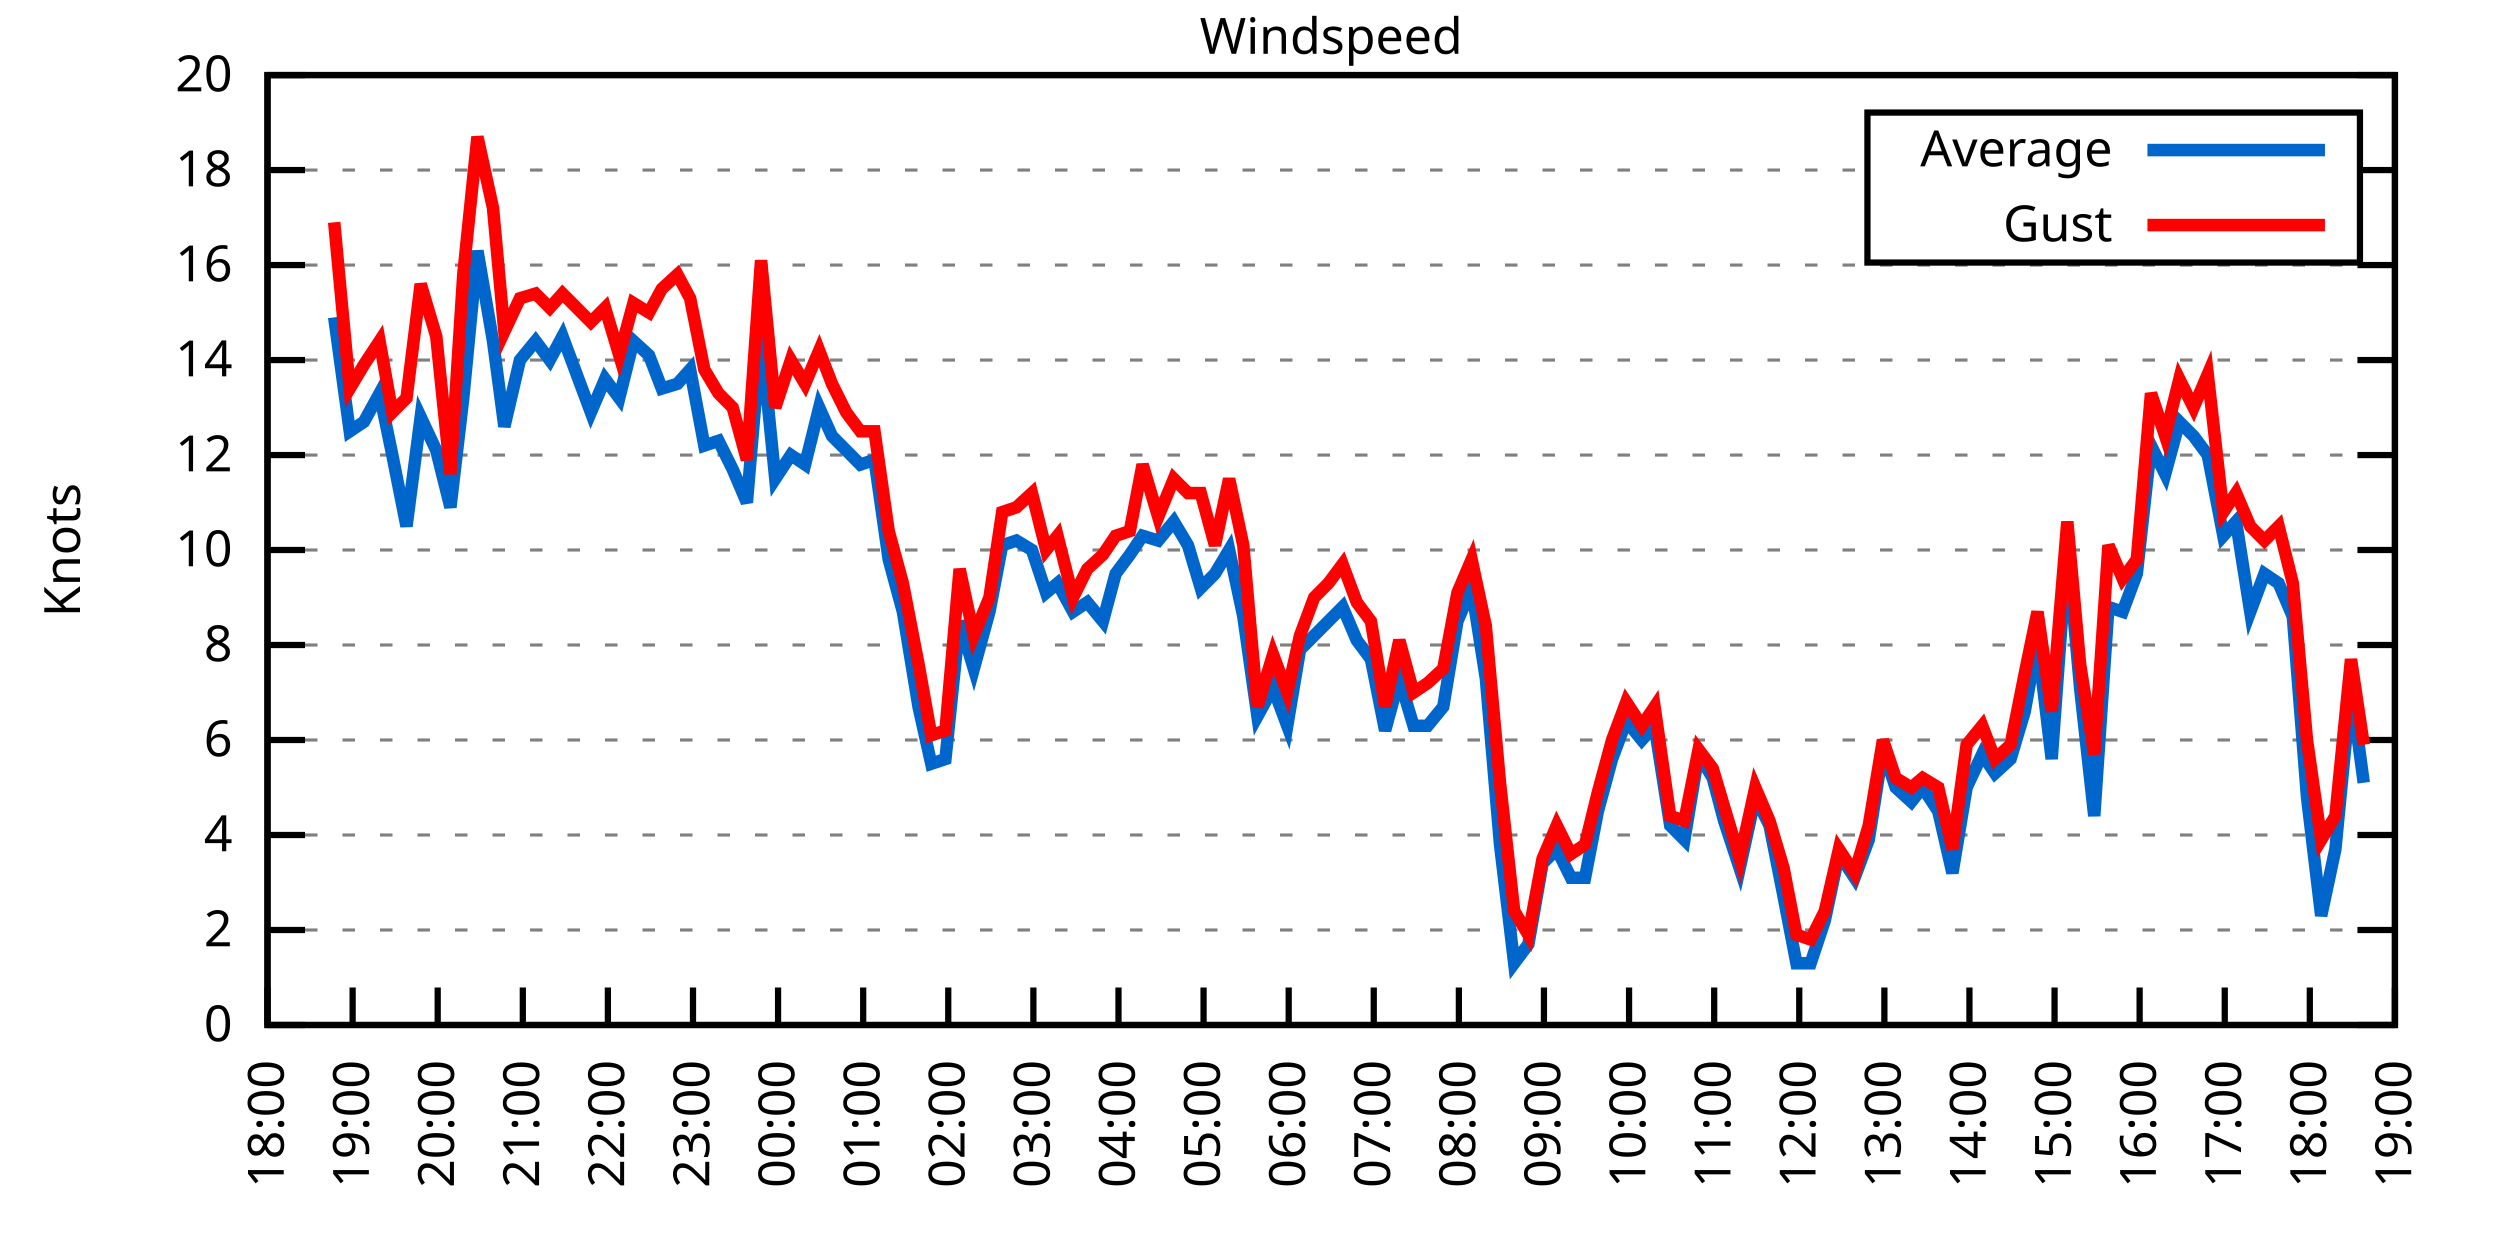
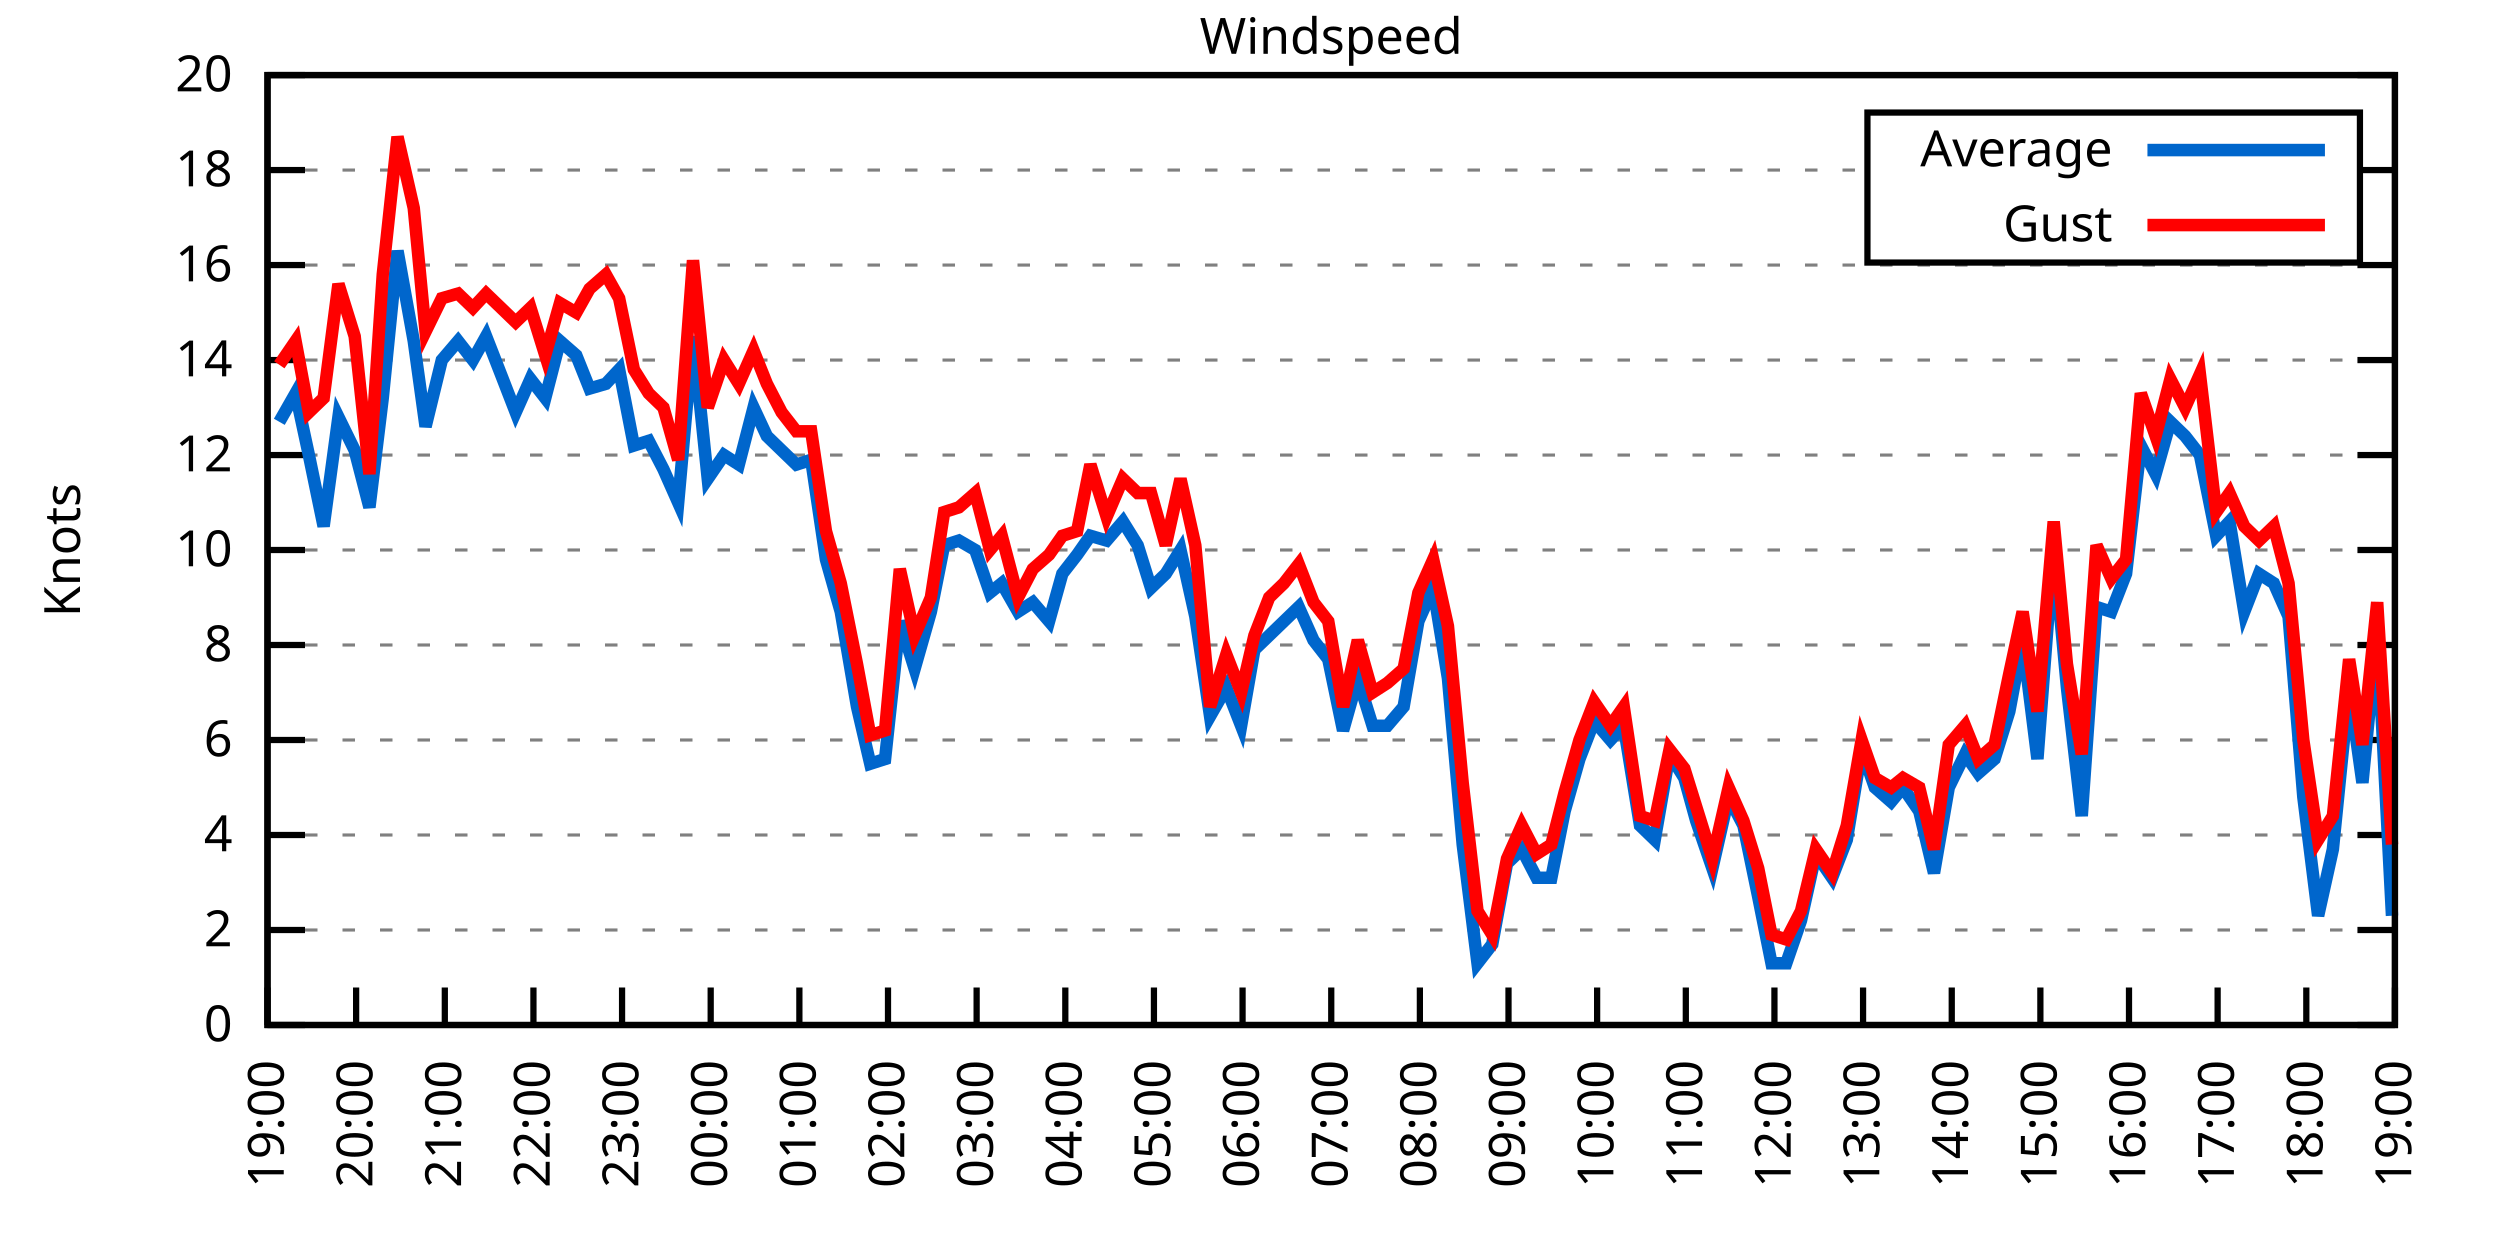
<svg xmlns="http://www.w3.org/2000/svg" xmlns:xlink="http://www.w3.org/1999/xlink" width="400" height="200" viewBox="0 0 400 200">
  <g id="gnuplot_canvas">
    <rect x="0" y="0" width="400" height="200" fill="none" />
    <defs>
      <circle id="gpDot" r="0.5" stroke-width="0.5" stroke="currentColor" />
      <path id="gpPt0" stroke-width="0.333" stroke="currentColor" d="M-1,0 h2 M0,-1 v2" />
      <path id="gpPt1" stroke-width="0.333" stroke="currentColor" d="M-1,-1 L1,1 M1,-1 L-1,1" />
      <path id="gpPt2" stroke-width="0.333" stroke="currentColor" d="M-1,0 L1,0 M0,-1 L0,1 M-1,-1 L1,1 M-1,1 L1,-1" />
      <rect id="gpPt3" stroke-width="0.333" stroke="currentColor" x="-1" y="-1" width="2" height="2" />
      <rect id="gpPt4" stroke-width="0.333" stroke="currentColor" fill="currentColor" x="-1" y="-1" width="2" height="2" />
      <circle id="gpPt5" stroke-width="0.333" stroke="currentColor" cx="0" cy="0" r="1" />
      <use xlink:href="#gpPt5" id="gpPt6" fill="currentColor" stroke="none" />
      <path id="gpPt7" stroke-width="0.333" stroke="currentColor" d="M0,-1.33 L-1.33,0.67 L1.33,0.67 z" />
      <use xlink:href="#gpPt7" id="gpPt8" fill="currentColor" stroke="none" />
      <use xlink:href="#gpPt7" id="gpPt9" stroke="currentColor" transform="rotate(180)" />
      <use xlink:href="#gpPt9" id="gpPt10" fill="currentColor" stroke="none" />
      <use xlink:href="#gpPt3" id="gpPt11" stroke="currentColor" transform="rotate(45)" />
      <use xlink:href="#gpPt11" id="gpPt12" fill="currentColor" stroke="none" />
      <path id="gpPt13" stroke-width="0.333" stroke="currentColor" d="M0,1.330 L1.265,0.411 L0.782,-1.067 L-0.782,-1.076 L-1.265,0.411 z" />
      <use xlink:href="#gpPt13" id="gpPt14" fill="currentColor" stroke="none" />
      <filter id="textbox" filterUnits="objectBoundingBox" x="0" y="0" height="1" width="1">
        <feFlood flood-color="white" flood-opacity="1" result="bgnd" />
        <feComposite in="SourceGraphic" in2="bgnd" operator="atop" />
      </filter>
      <filter id="greybox" filterUnits="objectBoundingBox" x="0" y="0" height="1" width="1">
        <feFlood flood-color="lightgrey" flood-opacity="1" result="grey" />
        <feComposite in="SourceGraphic" in2="grey" operator="atop" />
      </filter>
    </defs>
    <g fill="none" color="white" stroke="currentColor" stroke-width="1.00" stroke-linecap="butt" stroke-linejoin="miter">
</g>
    <g fill="none" color="black" stroke="currentColor" stroke-width="1.00" stroke-linecap="butt" stroke-linejoin="miter">
      <g stroke="none" shape-rendering="crispEdges">
        <polygon fill="rgb(255, 255, 255)" points="42.80,164.00 383.18,164.00 383.18,12.02 42.80,12.02 " />
      </g>
    </g>
    <g fill="none" color="black" stroke="currentColor" stroke-width="1.00" stroke-linecap="butt" stroke-linejoin="miter">
</g>
    <g fill="none" color="black" stroke="black" stroke-width="0.50" stroke-linecap="butt" stroke-linejoin="miter">
</g>
    <g fill="none" color="gray" stroke="currentColor" stroke-width="0.50" stroke-linecap="butt" stroke-linejoin="miter">
      <path stroke="gray" stroke-dasharray="2,4" class="gridline" d="M42.80,164.00 L383.19,164.00  " />
    </g>
    <g fill="none" color="gray" stroke="gray" stroke-width="1.00" stroke-linecap="butt" stroke-linejoin="miter">
</g>
    <g fill="none" color="black" stroke="currentColor" stroke-width="1.00" stroke-linecap="butt" stroke-linejoin="miter">
      <path stroke="black" d="M42.80,164.00 L48.80,164.00 M383.19,164.00 L377.19,164.00  " />
      <g transform="translate(37.20,166.60)" stroke="none" fill="black" font-family="Sans" font-size="8.00" text-anchor="end">
        <text>
          <tspan font-family="Sans"> 0</tspan>
        </text>
      </g>
    </g>
    <g fill="none" color="black" stroke="currentColor" stroke-width="1.00" stroke-linecap="butt" stroke-linejoin="miter">
</g>
    <g fill="none" color="black" stroke="black" stroke-width="0.50" stroke-linecap="butt" stroke-linejoin="miter">
</g>
    <g fill="none" color="gray" stroke="currentColor" stroke-width="0.50" stroke-linecap="butt" stroke-linejoin="miter">
      <path stroke="gray" stroke-dasharray="2,4" class="gridline" d="M42.80,148.80 L383.19,148.80  " />
    </g>
    <g fill="none" color="gray" stroke="gray" stroke-width="1.00" stroke-linecap="butt" stroke-linejoin="miter">
</g>
    <g fill="none" color="black" stroke="currentColor" stroke-width="1.00" stroke-linecap="butt" stroke-linejoin="miter">
      <path stroke="black" d="M42.80,148.80 L48.80,148.80 M383.19,148.80 L377.19,148.80  " />
      <g transform="translate(37.20,151.40)" stroke="none" fill="black" font-family="Sans" font-size="8.00" text-anchor="end">
        <text>
          <tspan font-family="Sans"> 2</tspan>
        </text>
      </g>
    </g>
    <g fill="none" color="black" stroke="currentColor" stroke-width="1.00" stroke-linecap="butt" stroke-linejoin="miter">
</g>
    <g fill="none" color="black" stroke="black" stroke-width="0.50" stroke-linecap="butt" stroke-linejoin="miter">
</g>
    <g fill="none" color="gray" stroke="currentColor" stroke-width="0.50" stroke-linecap="butt" stroke-linejoin="miter">
      <path stroke="gray" stroke-dasharray="2,4" class="gridline" d="M42.80,133.60 L383.19,133.60  " />
    </g>
    <g fill="none" color="gray" stroke="gray" stroke-width="1.00" stroke-linecap="butt" stroke-linejoin="miter">
</g>
    <g fill="none" color="black" stroke="currentColor" stroke-width="1.00" stroke-linecap="butt" stroke-linejoin="miter">
      <path stroke="black" d="M42.80,133.60 L48.80,133.60 M383.19,133.60 L377.19,133.60  " />
      <g transform="translate(37.20,136.20)" stroke="none" fill="black" font-family="Sans" font-size="8.00" text-anchor="end">
        <text>
          <tspan font-family="Sans"> 4</tspan>
        </text>
      </g>
    </g>
    <g fill="none" color="black" stroke="currentColor" stroke-width="1.00" stroke-linecap="butt" stroke-linejoin="miter">
</g>
    <g fill="none" color="black" stroke="black" stroke-width="0.50" stroke-linecap="butt" stroke-linejoin="miter">
</g>
    <g fill="none" color="gray" stroke="currentColor" stroke-width="0.50" stroke-linecap="butt" stroke-linejoin="miter">
      <path stroke="gray" stroke-dasharray="2,4" class="gridline" d="M42.80,118.40 L383.19,118.40  " />
    </g>
    <g fill="none" color="gray" stroke="gray" stroke-width="1.00" stroke-linecap="butt" stroke-linejoin="miter">
</g>
    <g fill="none" color="black" stroke="currentColor" stroke-width="1.00" stroke-linecap="butt" stroke-linejoin="miter">
      <path stroke="black" d="M42.80,118.40 L48.80,118.40 M383.19,118.40 L377.19,118.40  " />
      <g transform="translate(37.20,121.00)" stroke="none" fill="black" font-family="Sans" font-size="8.00" text-anchor="end">
        <text>
          <tspan font-family="Sans"> 6</tspan>
        </text>
      </g>
    </g>
    <g fill="none" color="black" stroke="currentColor" stroke-width="1.00" stroke-linecap="butt" stroke-linejoin="miter">
</g>
    <g fill="none" color="black" stroke="black" stroke-width="0.50" stroke-linecap="butt" stroke-linejoin="miter">
</g>
    <g fill="none" color="gray" stroke="currentColor" stroke-width="0.50" stroke-linecap="butt" stroke-linejoin="miter">
      <path stroke="gray" stroke-dasharray="2,4" class="gridline" d="M42.80,103.20 L383.19,103.20  " />
    </g>
    <g fill="none" color="gray" stroke="gray" stroke-width="1.00" stroke-linecap="butt" stroke-linejoin="miter">
</g>
    <g fill="none" color="black" stroke="currentColor" stroke-width="1.00" stroke-linecap="butt" stroke-linejoin="miter">
      <path stroke="black" d="M42.80,103.20 L48.80,103.20 M383.19,103.20 L377.19,103.20  " />
      <g transform="translate(37.20,105.80)" stroke="none" fill="black" font-family="Sans" font-size="8.00" text-anchor="end">
        <text>
          <tspan font-family="Sans"> 8</tspan>
        </text>
      </g>
    </g>
    <g fill="none" color="black" stroke="currentColor" stroke-width="1.00" stroke-linecap="butt" stroke-linejoin="miter">
</g>
    <g fill="none" color="black" stroke="black" stroke-width="0.50" stroke-linecap="butt" stroke-linejoin="miter">
</g>
    <g fill="none" color="gray" stroke="currentColor" stroke-width="0.50" stroke-linecap="butt" stroke-linejoin="miter">
      <path stroke="gray" stroke-dasharray="2,4" class="gridline" d="M42.80,88.00 L383.19,88.00  " />
    </g>
    <g fill="none" color="gray" stroke="gray" stroke-width="1.00" stroke-linecap="butt" stroke-linejoin="miter">
</g>
    <g fill="none" color="black" stroke="currentColor" stroke-width="1.00" stroke-linecap="butt" stroke-linejoin="miter">
      <path stroke="black" d="M42.80,88.00 L48.80,88.00 M383.19,88.00 L377.19,88.00  " />
      <g transform="translate(37.20,90.60)" stroke="none" fill="black" font-family="Sans" font-size="8.00" text-anchor="end">
        <text>
          <tspan font-family="Sans"> 10</tspan>
        </text>
      </g>
    </g>
    <g fill="none" color="black" stroke="currentColor" stroke-width="1.00" stroke-linecap="butt" stroke-linejoin="miter">
</g>
    <g fill="none" color="black" stroke="black" stroke-width="0.50" stroke-linecap="butt" stroke-linejoin="miter">
</g>
    <g fill="none" color="gray" stroke="currentColor" stroke-width="0.50" stroke-linecap="butt" stroke-linejoin="miter">
      <path stroke="gray" stroke-dasharray="2,4" class="gridline" d="M42.80,72.81 L383.19,72.81  " />
    </g>
    <g fill="none" color="gray" stroke="gray" stroke-width="1.00" stroke-linecap="butt" stroke-linejoin="miter">
</g>
    <g fill="none" color="black" stroke="currentColor" stroke-width="1.00" stroke-linecap="butt" stroke-linejoin="miter">
      <path stroke="black" d="M42.80,72.81 L48.80,72.81 M383.19,72.81 L377.19,72.81  " />
      <g transform="translate(37.20,75.41)" stroke="none" fill="black" font-family="Sans" font-size="8.00" text-anchor="end">
        <text>
          <tspan font-family="Sans"> 12</tspan>
        </text>
      </g>
    </g>
    <g fill="none" color="black" stroke="currentColor" stroke-width="1.00" stroke-linecap="butt" stroke-linejoin="miter">
</g>
    <g fill="none" color="black" stroke="black" stroke-width="0.50" stroke-linecap="butt" stroke-linejoin="miter">
</g>
    <g fill="none" color="gray" stroke="currentColor" stroke-width="0.50" stroke-linecap="butt" stroke-linejoin="miter">
      <path stroke="gray" stroke-dasharray="2,4" class="gridline" d="M42.80,57.61 L383.19,57.61  " />
    </g>
    <g fill="none" color="gray" stroke="gray" stroke-width="1.00" stroke-linecap="butt" stroke-linejoin="miter">
</g>
    <g fill="none" color="black" stroke="currentColor" stroke-width="1.00" stroke-linecap="butt" stroke-linejoin="miter">
      <path stroke="black" d="M42.80,57.61 L48.80,57.61 M383.19,57.61 L377.19,57.61  " />
      <g transform="translate(37.20,60.21)" stroke="none" fill="black" font-family="Sans" font-size="8.00" text-anchor="end">
        <text>
          <tspan font-family="Sans"> 14</tspan>
        </text>
      </g>
    </g>
    <g fill="none" color="black" stroke="currentColor" stroke-width="1.00" stroke-linecap="butt" stroke-linejoin="miter">
</g>
    <g fill="none" color="black" stroke="black" stroke-width="0.50" stroke-linecap="butt" stroke-linejoin="miter">
</g>
    <g fill="none" color="gray" stroke="currentColor" stroke-width="0.50" stroke-linecap="butt" stroke-linejoin="miter">
      <path stroke="gray" stroke-dasharray="2,4" class="gridline" d="M42.80,42.41 L383.19,42.41  " />
    </g>
    <g fill="none" color="gray" stroke="gray" stroke-width="1.00" stroke-linecap="butt" stroke-linejoin="miter">
</g>
    <g fill="none" color="black" stroke="currentColor" stroke-width="1.00" stroke-linecap="butt" stroke-linejoin="miter">
      <path stroke="black" d="M42.80,42.41 L48.80,42.41 M383.19,42.41 L377.19,42.41  " />
      <g transform="translate(37.20,45.01)" stroke="none" fill="black" font-family="Sans" font-size="8.00" text-anchor="end">
        <text>
          <tspan font-family="Sans"> 16</tspan>
        </text>
      </g>
    </g>
    <g fill="none" color="black" stroke="currentColor" stroke-width="1.00" stroke-linecap="butt" stroke-linejoin="miter">
</g>
    <g fill="none" color="black" stroke="black" stroke-width="0.50" stroke-linecap="butt" stroke-linejoin="miter">
</g>
    <g fill="none" color="gray" stroke="currentColor" stroke-width="0.50" stroke-linecap="butt" stroke-linejoin="miter">
      <path stroke="gray" stroke-dasharray="2,4" class="gridline" d="M42.80,27.21 L298.79,27.21 M377.59,27.21 L383.19,27.21  " />
    </g>
    <g fill="none" color="gray" stroke="gray" stroke-width="1.00" stroke-linecap="butt" stroke-linejoin="miter">
</g>
    <g fill="none" color="black" stroke="currentColor" stroke-width="1.00" stroke-linecap="butt" stroke-linejoin="miter">
      <path stroke="black" d="M42.80,27.21 L48.80,27.21 M383.19,27.21 L377.19,27.21  " />
      <g transform="translate(37.20,29.81)" stroke="none" fill="black" font-family="Sans" font-size="8.00" text-anchor="end">
        <text>
          <tspan font-family="Sans"> 18</tspan>
        </text>
      </g>
    </g>
    <g fill="none" color="black" stroke="currentColor" stroke-width="1.00" stroke-linecap="butt" stroke-linejoin="miter">
</g>
    <g fill="none" color="black" stroke="black" stroke-width="0.50" stroke-linecap="butt" stroke-linejoin="miter">
</g>
    <g fill="none" color="gray" stroke="currentColor" stroke-width="0.50" stroke-linecap="butt" stroke-linejoin="miter">
      <path stroke="gray" stroke-dasharray="2,4" class="gridline" d="M42.80,12.01 L383.19,12.01  " />
    </g>
    <g fill="none" color="gray" stroke="gray" stroke-width="1.00" stroke-linecap="butt" stroke-linejoin="miter">
</g>
    <g fill="none" color="black" stroke="currentColor" stroke-width="1.00" stroke-linecap="butt" stroke-linejoin="miter">
      <path stroke="black" d="M42.80,12.01 L48.80,12.01 M383.19,12.01 L377.19,12.01  " />
      <g transform="translate(37.20,14.61)" stroke="none" fill="black" font-family="Sans" font-size="8.00" text-anchor="end">
        <text>
          <tspan font-family="Sans"> 20</tspan>
        </text>
      </g>
    </g>
    <g fill="none" color="black" stroke="currentColor" stroke-width="1.00" stroke-linecap="butt" stroke-linejoin="miter">
      <path stroke="black" d="M42.80,164.00 L42.80,158.00  " />
      <g transform="translate(45.40,169.60) rotate(270.00)" stroke="none" fill="black" font-family="Sans" font-size="8.00" text-anchor="end">
        <text>
-           <tspan font-family="Sans">18:00</tspan>
-         </text>
-       </g>
-     </g>
-     <g fill="none" color="black" stroke="currentColor" stroke-width="1.00" stroke-linecap="butt" stroke-linejoin="miter">
-       <path stroke="black" d="M56.42,164.00 L56.42,158.00  " />
-       <g transform="translate(59.02,169.60) rotate(270.00)" stroke="none" fill="black" font-family="Sans" font-size="8.00" text-anchor="end">
-         <text>
          <tspan font-family="Sans">19:00</tspan>
        </text>
      </g>
    </g>
    <g fill="none" color="black" stroke="currentColor" stroke-width="1.00" stroke-linecap="butt" stroke-linejoin="miter">
-       <path stroke="black" d="M70.03,164.00 L70.03,158.00  " />
-       <g transform="translate(72.63,169.60) rotate(270.00)" stroke="none" fill="black" font-family="Sans" font-size="8.00" text-anchor="end">
+       <path stroke="black" d="M56.98,164.00 L56.98,158.00  " />
+       <g transform="translate(59.58,169.60) rotate(270.00)" stroke="none" fill="black" font-family="Sans" font-size="8.00" text-anchor="end">
        <text>
          <tspan font-family="Sans">20:00</tspan>
        </text>
      </g>
    </g>
    <g fill="none" color="black" stroke="currentColor" stroke-width="1.00" stroke-linecap="butt" stroke-linejoin="miter">
-       <path stroke="black" d="M83.65,164.00 L83.65,158.00  " />
-       <g transform="translate(86.25,169.60) rotate(270.00)" stroke="none" fill="black" font-family="Sans" font-size="8.00" text-anchor="end">
+       <path stroke="black" d="M71.17,164.00 L71.17,158.00  " />
+       <g transform="translate(73.77,169.60) rotate(270.00)" stroke="none" fill="black" font-family="Sans" font-size="8.00" text-anchor="end">
        <text>
          <tspan font-family="Sans">21:00</tspan>
        </text>
      </g>
    </g>
    <g fill="none" color="black" stroke="currentColor" stroke-width="1.00" stroke-linecap="butt" stroke-linejoin="miter">
-       <path stroke="black" d="M97.26,164.00 L97.26,158.00  " />
-       <g transform="translate(99.86,169.60) rotate(270.00)" stroke="none" fill="black" font-family="Sans" font-size="8.00" text-anchor="end">
+       <path stroke="black" d="M85.35,164.00 L85.35,158.00  " />
+       <g transform="translate(87.95,169.60) rotate(270.00)" stroke="none" fill="black" font-family="Sans" font-size="8.00" text-anchor="end">
        <text>
          <tspan font-family="Sans">22:00</tspan>
        </text>
      </g>
    </g>
    <g fill="none" color="black" stroke="currentColor" stroke-width="1.00" stroke-linecap="butt" stroke-linejoin="miter">
-       <path stroke="black" d="M110.88,164.00 L110.88,158.00  " />
-       <g transform="translate(113.48,169.60) rotate(270.00)" stroke="none" fill="black" font-family="Sans" font-size="8.00" text-anchor="end">
+       <path stroke="black" d="M99.53,164.00 L99.53,158.00  " />
+       <g transform="translate(102.13,169.60) rotate(270.00)" stroke="none" fill="black" font-family="Sans" font-size="8.00" text-anchor="end">
        <text>
          <tspan font-family="Sans">23:00</tspan>
        </text>
      </g>
    </g>
    <g fill="none" color="black" stroke="currentColor" stroke-width="1.00" stroke-linecap="butt" stroke-linejoin="miter">
-       <path stroke="black" d="M124.49,164.00 L124.49,158.00  " />
-       <g transform="translate(127.09,169.60) rotate(270.00)" stroke="none" fill="black" font-family="Sans" font-size="8.00" text-anchor="end">
+       <path stroke="black" d="M113.71,164.00 L113.71,158.00  " />
+       <g transform="translate(116.31,169.60) rotate(270.00)" stroke="none" fill="black" font-family="Sans" font-size="8.00" text-anchor="end">
        <text>
          <tspan font-family="Sans">00:00</tspan>
        </text>
      </g>
    </g>
    <g fill="none" color="black" stroke="currentColor" stroke-width="1.00" stroke-linecap="butt" stroke-linejoin="miter">
-       <path stroke="black" d="M138.11,164.00 L138.11,158.00  " />
-       <g transform="translate(140.71,169.60) rotate(270.00)" stroke="none" fill="black" font-family="Sans" font-size="8.00" text-anchor="end">
+       <path stroke="black" d="M127.90,164.00 L127.90,158.00  " />
+       <g transform="translate(130.50,169.60) rotate(270.00)" stroke="none" fill="black" font-family="Sans" font-size="8.00" text-anchor="end">
        <text>
          <tspan font-family="Sans">01:00</tspan>
        </text>
      </g>
    </g>
    <g fill="none" color="black" stroke="currentColor" stroke-width="1.00" stroke-linecap="butt" stroke-linejoin="miter">
-       <path stroke="black" d="M151.72,164.00 L151.72,158.00  " />
-       <g transform="translate(154.32,169.60) rotate(270.00)" stroke="none" fill="black" font-family="Sans" font-size="8.00" text-anchor="end">
+       <path stroke="black" d="M142.08,164.00 L142.08,158.00  " />
+       <g transform="translate(144.68,169.60) rotate(270.00)" stroke="none" fill="black" font-family="Sans" font-size="8.00" text-anchor="end">
        <text>
          <tspan font-family="Sans">02:00</tspan>
        </text>
      </g>
    </g>
    <g fill="none" color="black" stroke="currentColor" stroke-width="1.00" stroke-linecap="butt" stroke-linejoin="miter">
-       <path stroke="black" d="M165.34,164.00 L165.34,158.00  " />
-       <g transform="translate(167.94,169.60) rotate(270.00)" stroke="none" fill="black" font-family="Sans" font-size="8.00" text-anchor="end">
+       <path stroke="black" d="M156.26,164.00 L156.26,158.00  " />
+       <g transform="translate(158.86,169.60) rotate(270.00)" stroke="none" fill="black" font-family="Sans" font-size="8.00" text-anchor="end">
        <text>
          <tspan font-family="Sans">03:00</tspan>
        </text>
      </g>
    </g>
    <g fill="none" color="black" stroke="currentColor" stroke-width="1.00" stroke-linecap="butt" stroke-linejoin="miter">
-       <path stroke="black" d="M178.96,164.00 L178.96,158.00  " />
-       <g transform="translate(181.56,169.60) rotate(270.00)" stroke="none" fill="black" font-family="Sans" font-size="8.00" text-anchor="end">
+       <path stroke="black" d="M170.45,164.00 L170.45,158.00  " />
+       <g transform="translate(173.05,169.60) rotate(270.00)" stroke="none" fill="black" font-family="Sans" font-size="8.00" text-anchor="end">
        <text>
          <tspan font-family="Sans">04:00</tspan>
        </text>
      </g>
    </g>
    <g fill="none" color="black" stroke="currentColor" stroke-width="1.00" stroke-linecap="butt" stroke-linejoin="miter">
-       <path stroke="black" d="M192.57,164.00 L192.57,158.00  " />
-       <g transform="translate(195.17,169.60) rotate(270.00)" stroke="none" fill="black" font-family="Sans" font-size="8.00" text-anchor="end">
+       <path stroke="black" d="M184.63,164.00 L184.63,158.00  " />
+       <g transform="translate(187.23,169.60) rotate(270.00)" stroke="none" fill="black" font-family="Sans" font-size="8.00" text-anchor="end">
        <text>
          <tspan font-family="Sans">05:00</tspan>
        </text>
      </g>
    </g>
    <g fill="none" color="black" stroke="currentColor" stroke-width="1.00" stroke-linecap="butt" stroke-linejoin="miter">
-       <path stroke="black" d="M206.19,164.00 L206.19,158.00  " />
-       <g transform="translate(208.79,169.60) rotate(270.00)" stroke="none" fill="black" font-family="Sans" font-size="8.00" text-anchor="end">
+       <path stroke="black" d="M198.81,164.00 L198.81,158.00  " />
+       <g transform="translate(201.41,169.60) rotate(270.00)" stroke="none" fill="black" font-family="Sans" font-size="8.00" text-anchor="end">
        <text>
          <tspan font-family="Sans">06:00</tspan>
        </text>
      </g>
    </g>
    <g fill="none" color="black" stroke="currentColor" stroke-width="1.00" stroke-linecap="butt" stroke-linejoin="miter">
-       <path stroke="black" d="M219.80,164.00 L219.80,158.00  " />
-       <g transform="translate(222.40,169.60) rotate(270.00)" stroke="none" fill="black" font-family="Sans" font-size="8.00" text-anchor="end">
+       <path stroke="black" d="M213.00,164.00 L213.00,158.00  " />
+       <g transform="translate(215.60,169.60) rotate(270.00)" stroke="none" fill="black" font-family="Sans" font-size="8.00" text-anchor="end">
        <text>
          <tspan font-family="Sans">07:00</tspan>
        </text>
      </g>
    </g>
    <g fill="none" color="black" stroke="currentColor" stroke-width="1.00" stroke-linecap="butt" stroke-linejoin="miter">
-       <path stroke="black" d="M233.42,164.00 L233.42,158.00  " />
-       <g transform="translate(236.02,169.60) rotate(270.00)" stroke="none" fill="black" font-family="Sans" font-size="8.00" text-anchor="end">
+       <path stroke="black" d="M227.18,164.00 L227.18,158.00  " />
+       <g transform="translate(229.78,169.60) rotate(270.00)" stroke="none" fill="black" font-family="Sans" font-size="8.00" text-anchor="end">
        <text>
          <tspan font-family="Sans">08:00</tspan>
        </text>
      </g>
    </g>
    <g fill="none" color="black" stroke="currentColor" stroke-width="1.00" stroke-linecap="butt" stroke-linejoin="miter">
-       <path stroke="black" d="M247.03,164.00 L247.03,158.00  " />
-       <g transform="translate(249.63,169.60) rotate(270.00)" stroke="none" fill="black" font-family="Sans" font-size="8.00" text-anchor="end">
+       <path stroke="black" d="M241.36,164.00 L241.36,158.00  " />
+       <g transform="translate(243.96,169.60) rotate(270.00)" stroke="none" fill="black" font-family="Sans" font-size="8.00" text-anchor="end">
        <text>
          <tspan font-family="Sans">09:00</tspan>
        </text>
      </g>
    </g>
    <g fill="none" color="black" stroke="currentColor" stroke-width="1.00" stroke-linecap="butt" stroke-linejoin="miter">
-       <path stroke="black" d="M260.65,164.00 L260.65,158.00  " />
-       <g transform="translate(263.25,169.60) rotate(270.00)" stroke="none" fill="black" font-family="Sans" font-size="8.00" text-anchor="end">
+       <path stroke="black" d="M255.54,164.00 L255.54,158.00  " />
+       <g transform="translate(258.14,169.60) rotate(270.00)" stroke="none" fill="black" font-family="Sans" font-size="8.00" text-anchor="end">
        <text>
          <tspan font-family="Sans">10:00</tspan>
        </text>
      </g>
    </g>
    <g fill="none" color="black" stroke="currentColor" stroke-width="1.00" stroke-linecap="butt" stroke-linejoin="miter">
-       <path stroke="black" d="M274.27,164.00 L274.27,158.00  " />
-       <g transform="translate(276.87,169.60) rotate(270.00)" stroke="none" fill="black" font-family="Sans" font-size="8.00" text-anchor="end">
+       <path stroke="black" d="M269.73,164.00 L269.73,158.00  " />
+       <g transform="translate(272.33,169.60) rotate(270.00)" stroke="none" fill="black" font-family="Sans" font-size="8.00" text-anchor="end">
        <text>
          <tspan font-family="Sans">11:00</tspan>
        </text>
      </g>
    </g>
    <g fill="none" color="black" stroke="currentColor" stroke-width="1.00" stroke-linecap="butt" stroke-linejoin="miter">
-       <path stroke="black" d="M287.88,164.00 L287.88,158.00  " />
-       <g transform="translate(290.48,169.60) rotate(270.00)" stroke="none" fill="black" font-family="Sans" font-size="8.00" text-anchor="end">
+       <path stroke="black" d="M283.91,164.00 L283.91,158.00  " />
+       <g transform="translate(286.51,169.60) rotate(270.00)" stroke="none" fill="black" font-family="Sans" font-size="8.00" text-anchor="end">
        <text>
          <tspan font-family="Sans">12:00</tspan>
        </text>
      </g>
    </g>
    <g fill="none" color="black" stroke="currentColor" stroke-width="1.00" stroke-linecap="butt" stroke-linejoin="miter">
-       <path stroke="black" d="M301.50,164.00 L301.50,158.00  " />
-       <g transform="translate(304.10,169.60) rotate(270.00)" stroke="none" fill="black" font-family="Sans" font-size="8.00" text-anchor="end">
+       <path stroke="black" d="M298.09,164.00 L298.09,158.00  " />
+       <g transform="translate(300.69,169.60) rotate(270.00)" stroke="none" fill="black" font-family="Sans" font-size="8.00" text-anchor="end">
        <text>
          <tspan font-family="Sans">13:00</tspan>
        </text>
      </g>
    </g>
    <g fill="none" color="black" stroke="currentColor" stroke-width="1.00" stroke-linecap="butt" stroke-linejoin="miter">
-       <path stroke="black" d="M315.11,164.00 L315.11,158.00  " />
-       <g transform="translate(317.71,169.60) rotate(270.00)" stroke="none" fill="black" font-family="Sans" font-size="8.00" text-anchor="end">
+       <path stroke="black" d="M312.28,164.00 L312.28,158.00  " />
+       <g transform="translate(314.88,169.60) rotate(270.00)" stroke="none" fill="black" font-family="Sans" font-size="8.00" text-anchor="end">
        <text>
          <tspan font-family="Sans">14:00</tspan>
        </text>
      </g>
    </g>
    <g fill="none" color="black" stroke="currentColor" stroke-width="1.00" stroke-linecap="butt" stroke-linejoin="miter">
-       <path stroke="black" d="M328.73,164.00 L328.73,158.00  " />
-       <g transform="translate(331.33,169.60) rotate(270.00)" stroke="none" fill="black" font-family="Sans" font-size="8.00" text-anchor="end">
+       <path stroke="black" d="M326.46,164.00 L326.46,158.00  " />
+       <g transform="translate(329.06,169.60) rotate(270.00)" stroke="none" fill="black" font-family="Sans" font-size="8.00" text-anchor="end">
        <text>
          <tspan font-family="Sans">15:00</tspan>
        </text>
      </g>
    </g>
    <g fill="none" color="black" stroke="currentColor" stroke-width="1.00" stroke-linecap="butt" stroke-linejoin="miter">
-       <path stroke="black" d="M342.34,164.00 L342.34,158.00  " />
-       <g transform="translate(344.94,169.60) rotate(270.00)" stroke="none" fill="black" font-family="Sans" font-size="8.00" text-anchor="end">
+       <path stroke="black" d="M340.64,164.00 L340.64,158.00  " />
+       <g transform="translate(343.24,169.60) rotate(270.00)" stroke="none" fill="black" font-family="Sans" font-size="8.00" text-anchor="end">
        <text>
          <tspan font-family="Sans">16:00</tspan>
        </text>
      </g>
    </g>
    <g fill="none" color="black" stroke="currentColor" stroke-width="1.00" stroke-linecap="butt" stroke-linejoin="miter">
-       <path stroke="black" d="M355.96,164.00 L355.96,158.00  " />
-       <g transform="translate(358.56,169.60) rotate(270.00)" stroke="none" fill="black" font-family="Sans" font-size="8.00" text-anchor="end">
+       <path stroke="black" d="M354.82,164.00 L354.82,158.00  " />
+       <g transform="translate(357.42,169.60) rotate(270.00)" stroke="none" fill="black" font-family="Sans" font-size="8.00" text-anchor="end">
        <text>
          <tspan font-family="Sans">17:00</tspan>
        </text>
      </g>
    </g>
    <g fill="none" color="black" stroke="currentColor" stroke-width="1.00" stroke-linecap="butt" stroke-linejoin="miter">
-       <path stroke="black" d="M369.57,164.00 L369.57,158.00  " />
-       <g transform="translate(372.17,169.60) rotate(270.00)" stroke="none" fill="black" font-family="Sans" font-size="8.00" text-anchor="end">
+       <path stroke="black" d="M369.01,164.00 L369.01,158.00  " />
+       <g transform="translate(371.61,169.60) rotate(270.00)" stroke="none" fill="black" font-family="Sans" font-size="8.00" text-anchor="end">
        <text>
          <tspan font-family="Sans">18:00</tspan>
        </text>
      </g>
    </g>
    <g fill="none" color="black" stroke="currentColor" stroke-width="1.00" stroke-linecap="butt" stroke-linejoin="miter">
      <path stroke="black" d="M383.19,164.00 L383.19,158.00  " />
      <g transform="translate(385.79,169.60) rotate(270.00)" stroke="none" fill="black" font-family="Sans" font-size="8.00" text-anchor="end">
        <text>
          <tspan font-family="Sans">19:00</tspan>
        </text>
      </g>
    </g>
    <g fill="none" color="black" stroke="currentColor" stroke-width="1.00" stroke-linecap="butt" stroke-linejoin="miter">
</g>
    <g fill="none" color="black" stroke="currentColor" stroke-width="1.00" stroke-linecap="butt" stroke-linejoin="miter">
      <path stroke="black" d="M42.80,12.01 L42.80,164.00 L383.19,164.00 L383.19,12.01 L42.80,12.01 Z  " />
    </g>
    <g fill="none" color="black" stroke="currentColor" stroke-width="1.00" stroke-linecap="butt" stroke-linejoin="miter">
</g>
    <g fill="none" color="black" stroke="currentColor" stroke-width="1.00" stroke-linecap="butt" stroke-linejoin="miter">
      <path stroke="black" d="M298.79,42.01 L298.79,18.01 L377.59,18.01 L377.59,42.01 L298.79,42.01 Z  " />
    </g>
    <g id="Windspeed_plot_1">
      <g fill="none" color="white" stroke="black" stroke-width="2.00" stroke-linecap="butt" stroke-linejoin="miter">
</g>
      <g fill="none" color="black" stroke="currentColor" stroke-width="2.00" stroke-linecap="butt" stroke-linejoin="miter">
        <g transform="translate(337.99,26.61)" stroke="none" fill="black" font-family="Sans" font-size="8.00" text-anchor="end">
          <text>
            <tspan font-family="Sans">Average</tspan>
          </text>
        </g>
      </g>
      <g fill="none" color="black" stroke="currentColor" stroke-width="2.00" stroke-linecap="butt" stroke-linejoin="miter">
-         <path stroke="rgb(  0, 102, 204)" d="M343.59,24.01 L371.99,24.01 M53.47,50.77 L55.96,69.01 L58.23,67.49 L60.73,62.93 L62.77,72.81 L65.04,84.21   L67.31,66.73 L69.80,72.05 L72.07,81.17 L74.12,63.69 L76.39,40.13 L78.88,54.57 L80.70,68.25 L83.19,57.61   L85.69,54.57 L87.96,57.61 L90.00,53.81 L92.27,59.89 L94.54,65.97 L96.81,60.65 L99.08,63.69 L101.35,54.57   L103.84,56.85 L105.89,62.17 L108.38,61.41 L110.42,59.13 L112.69,71.29 L114.96,70.53 L117.23,75.09 L119.50,80.41   L121.77,53.81 L124.04,76.61 L126.54,72.81 L128.81,74.33 L131.07,65.21 L133.12,69.77 L135.39,72.05 L137.66,74.33   L139.92,73.57 L142.19,89.52 L144.46,97.88 L146.96,113.08 L149.00,122.20 L151.27,121.44 L153.54,99.40 L155.81,107.00   L158.31,97.88 L160.35,87.25 L162.62,86.49 L165.11,88.00 L167.38,94.84 L169.20,93.32 L171.69,97.88 L173.96,96.36   L176.46,99.40 L178.50,91.80 L180.77,88.76 L182.81,85.73 L185.31,86.49 L187.81,83.45 L190.08,87.25 L192.12,94.08   L194.39,91.80 L196.66,88.00 L198.93,98.64 L201.19,114.60 L203.69,110.04 L205.96,116.12 L208.00,103.96 L210.27,101.68   L212.54,99.40 L214.81,97.12 L217.08,102.44 L219.35,105.48 L221.62,116.88 L223.89,108.52 L226.16,116.12 L228.43,116.12   L230.92,113.08 L233.19,99.40 L235.46,94.08 L237.73,108.52 L240.00,135.12 L242.27,154.12 L244.54,151.08 L246.81,138.16   L249.08,135.88 L251.35,140.44 L253.61,140.44 L255.66,129.80 L257.93,121.44 L260.20,115.36 L262.69,118.40 L264.73,116.12   L267.23,132.08 L269.50,134.36 L271.77,120.68 L274.04,124.48 L275.85,131.32 L278.35,138.92 L280.85,127.52 L283.12,132.08   L285.38,143.48 L287.43,154.12 L289.70,154.12 L291.97,147.28 L294.23,136.64 L296.73,140.44 L299.00,134.36 L301.27,119.92   L303.31,126.00 L305.81,128.28 L307.62,126.00 L310.12,129.80 L312.39,139.68 L314.66,126.00 L317.15,120.68 L319.20,123.72   L321.69,121.44 L323.96,113.84 L326.00,102.44 L328.27,121.44 L330.77,87.25 L332.81,110.04 L335.08,130.56 L337.35,97.12   L339.62,97.88 L341.89,91.80 L344.16,71.29 L346.43,75.85 L348.70,67.49 L350.97,69.77 L353.24,72.81 L355.73,85.73   L357.77,83.45 L360.04,97.88 L362.31,91.80 L364.58,93.32 L366.85,98.64 L369.12,127.52 L371.39,146.52 L373.66,135.88   L376.16,110.04 L378.20,125.24  " />
+         <path stroke="rgb(  0, 102, 204)" d="M343.59,24.01 L371.99,24.01 M44.69,67.49 L47.29,62.93 L49.42,72.81 L51.78,84.21 L54.15,66.73 L56.75,72.05   L59.11,81.17 L61.24,63.69 L63.60,40.13 L66.20,54.57 L68.09,68.25 L70.69,57.61 L73.29,54.57 L75.66,57.61   L77.78,53.81 L80.15,59.89 L82.51,65.97 L84.88,60.65 L87.24,63.69 L89.60,54.57 L92.20,56.85 L94.33,62.17   L96.93,61.41 L99.06,59.13 L101.42,71.29 L103.79,70.53 L106.15,75.09 L108.51,80.41 L110.88,53.81 L113.24,76.61   L115.84,72.81 L118.21,74.33 L120.57,65.21 L122.70,69.77 L125.06,72.05 L127.42,74.33 L129.79,73.57 L132.15,89.52   L134.52,97.88 L137.12,113.08 L139.24,122.20 L141.61,121.44 L143.97,99.40 L146.34,107.00 L148.94,97.88 L151.06,87.25   L153.43,86.49 L156.03,88.00 L158.39,94.84 L160.28,93.32 L162.88,97.88 L165.25,96.36 L167.85,99.40 L169.97,91.80   L172.34,88.76 L174.46,85.73 L177.06,86.49 L179.67,83.45 L182.03,87.25 L184.16,94.08 L186.52,91.80 L188.88,88.00   L191.25,98.64 L193.61,114.60 L196.21,110.04 L198.58,116.12 L200.70,103.96 L203.07,101.68 L205.43,99.40 L207.79,97.12   L210.16,102.44 L212.52,105.48 L214.89,116.88 L217.25,108.52 L219.61,116.12 L221.98,116.12 L224.58,113.08 L226.94,99.40   L229.31,94.08 L231.67,108.52 L234.03,135.12 L236.40,154.12 L238.76,151.08 L241.12,138.16 L243.49,135.88 L245.85,140.44   L248.22,140.44 L250.34,129.80 L252.71,121.44 L255.07,115.36 L257.67,118.40 L259.80,116.12 L262.40,132.08 L264.76,134.36   L267.13,120.68 L269.49,124.48 L271.38,131.32 L273.98,138.92 L276.58,127.52 L278.95,132.08 L281.31,143.48 L283.44,154.12   L285.80,154.12 L288.16,147.28 L290.53,136.64 L293.13,140.44 L295.49,134.36 L297.86,119.92 L299.98,126.00 L302.58,128.28   L304.47,126.00 L307.08,129.80 L309.44,139.68 L311.80,126.00 L314.40,120.68 L316.53,123.72 L319.13,121.44 L321.49,113.84   L323.62,102.44 L325.99,121.44 L328.59,87.25 L330.71,110.04 L333.08,130.56 L335.44,97.12 L337.80,97.88 L340.17,91.80   L342.53,71.29 L344.90,75.85 L347.26,67.49 L349.62,69.77 L351.99,72.81 L354.59,85.73 L356.72,83.45 L359.08,97.88   L361.44,91.80 L363.81,93.32 L366.17,98.64 L368.53,127.52 L370.90,146.52 L373.26,135.88 L375.86,110.04 L377.99,125.24   L380.35,100.92 L382.72,146.52  " />
      </g>
    </g>
    <g id="Windspeed_plot_2">
      <g fill="none" color="black" stroke="currentColor" stroke-width="2.00" stroke-linecap="butt" stroke-linejoin="miter">
        <g transform="translate(337.99,38.61)" stroke="none" fill="black" font-family="Sans" font-size="8.00" text-anchor="end">
          <text>
            <tspan font-family="Sans">Gust</tspan>
          </text>
        </g>
      </g>
      <g fill="none" color="black" stroke="currentColor" stroke-width="2.00" stroke-linecap="butt" stroke-linejoin="miter">
-         <path stroke="rgb(255,   0,   0)" d="M343.59,36.01 L371.99,36.01 M53.47,35.57 L55.96,62.17 L58.23,58.37 L60.73,54.57 L62.77,65.97 L65.04,63.69   L67.31,45.45 L69.80,53.81 L72.07,75.85 L74.12,43.93 L76.39,21.89 L78.88,33.29 L80.70,53.05 L83.19,47.73   L85.69,46.97 L87.96,49.25 L90.00,46.97 L92.27,49.25 L94.54,51.53 L96.81,49.25 L99.08,56.85 L101.35,48.49   L103.84,50.01 L105.89,46.21 L108.38,43.93 L110.42,47.73 L112.69,59.13 L114.96,62.93 L117.23,65.21 L119.50,73.57   L121.77,41.65 L124.04,65.21 L126.54,57.61 L128.81,61.41 L131.07,56.09 L133.12,61.41 L135.39,65.97 L137.66,69.01   L139.92,69.01 L142.19,84.97 L144.46,93.32 L146.96,106.24 L149.00,117.64 L151.27,116.88 L153.54,91.04 L155.81,101.68   L158.31,95.60 L160.35,81.93 L162.62,81.17 L165.11,78.89 L167.38,88.00 L169.20,85.73 L171.69,95.60 L173.96,91.04   L176.46,88.76 L178.50,85.73 L180.77,84.97 L182.81,74.33 L185.31,82.69 L187.81,76.61 L190.08,78.89 L192.12,78.89   L194.39,87.25 L196.66,76.61 L198.93,87.25 L201.19,113.08 L203.69,104.72 L205.96,110.80 L208.00,101.68 L210.27,95.60   L212.54,93.32 L214.81,90.28 L217.08,96.36 L219.35,99.40 L221.62,113.08 L223.89,102.44 L226.16,110.80 L228.43,109.28   L230.92,107.00 L233.19,94.84 L235.46,89.52 L237.73,100.16 L240.00,125.24 L242.27,145.76 L244.54,149.56 L246.81,137.40   L249.08,132.08 L251.35,136.64 L253.61,135.12 L255.66,126.76 L257.93,118.40 L260.20,112.32 L262.69,116.12 L264.73,113.08   L267.23,130.56 L269.50,131.32 L271.77,119.92 L274.04,122.96 L275.85,129.04 L278.35,137.40 L280.85,126.00 L283.12,131.32   L285.38,138.92 L287.43,149.56 L289.70,150.32 L291.97,145.76 L294.23,135.88 L296.73,139.68 L299.00,132.08 L301.27,118.40   L303.31,124.48 L305.81,126.00 L307.62,124.48 L310.12,126.00 L312.39,135.88 L314.66,119.16 L317.15,116.12 L319.20,121.44   L321.69,119.16 L323.96,107.76 L326.00,97.88 L328.27,113.84 L330.77,83.45 L332.81,106.24 L335.08,120.68 L337.35,87.25   L339.62,92.56 L341.89,89.52 L344.16,62.93 L346.43,69.77 L348.70,60.65 L350.97,65.21 L353.24,59.89 L355.73,81.93   L357.77,78.89 L360.04,84.21 L362.31,86.49 L364.58,84.21 L366.85,93.32 L369.12,118.40 L371.39,134.36 L373.66,130.56   L376.16,105.48 L378.20,119.16  " />
+         <path stroke="rgb(255,   0,   0)" d="M343.59,36.01 L371.99,36.01 M44.69,58.37 L47.29,54.57 L49.42,65.97 L51.78,63.69 L54.15,45.45 L56.75,53.81   L59.11,75.85 L61.24,43.93 L63.60,21.89 L66.20,33.29 L68.09,53.05 L70.69,47.73 L73.29,46.97 L75.66,49.25   L77.78,46.97 L80.15,49.25 L82.51,51.53 L84.88,49.25 L87.24,56.85 L89.60,48.49 L92.20,50.01 L94.33,46.21   L96.93,43.93 L99.06,47.73 L101.42,59.13 L103.79,62.93 L106.15,65.21 L108.51,73.57 L110.88,41.65 L113.24,65.21   L115.84,57.61 L118.21,61.41 L120.57,56.09 L122.70,61.41 L125.06,65.97 L127.42,69.01 L129.79,69.01 L132.15,84.97   L134.52,93.32 L137.12,106.24 L139.24,117.64 L141.61,116.88 L143.97,91.04 L146.34,101.68 L148.94,95.60 L151.06,81.93   L153.43,81.17 L156.03,78.89 L158.39,88.00 L160.28,85.73 L162.88,95.60 L165.25,91.04 L167.85,88.76 L169.97,85.73   L172.34,84.97 L174.46,74.33 L177.06,82.69 L179.67,76.61 L182.03,78.89 L184.16,78.89 L186.52,87.25 L188.88,76.61   L191.25,87.25 L193.61,113.08 L196.21,104.72 L198.58,110.80 L200.70,101.68 L203.07,95.60 L205.43,93.32 L207.79,90.28   L210.16,96.36 L212.52,99.40 L214.89,113.08 L217.25,102.44 L219.61,110.80 L221.98,109.28 L224.58,107.00 L226.94,94.84   L229.31,89.52 L231.67,100.16 L234.03,125.24 L236.40,145.76 L238.76,149.56 L241.12,137.40 L243.49,132.08 L245.85,136.64   L248.22,135.12 L250.34,126.76 L252.71,118.40 L255.07,112.32 L257.67,116.12 L259.80,113.08 L262.40,130.56 L264.76,131.32   L267.13,119.92 L269.49,122.96 L271.38,129.04 L273.98,137.40 L276.58,126.00 L278.95,131.32 L281.31,138.92 L283.44,149.56   L285.80,150.32 L288.16,145.76 L290.53,135.88 L293.13,139.68 L295.49,132.08 L297.86,118.40 L299.98,124.48 L302.58,126.00   L304.47,124.48 L307.08,126.00 L309.44,135.88 L311.80,119.16 L314.40,116.12 L316.53,121.44 L319.13,119.16 L321.49,107.76   L323.62,97.88 L325.99,113.84 L328.59,83.45 L330.71,106.24 L333.08,120.68 L335.44,87.25 L337.80,92.56 L340.17,89.52   L342.53,62.93 L344.90,69.77 L347.26,60.65 L349.62,65.21 L351.99,59.89 L354.59,81.93 L356.72,78.89 L359.08,84.21   L361.44,86.49 L363.81,84.21 L366.17,93.32 L368.53,118.40 L370.90,134.36 L373.26,130.56 L375.86,105.48 L377.99,119.16   L380.35,96.36 L382.72,135.12  " />
      </g>
    </g>
    <g fill="none" color="black" stroke="currentColor" stroke-width="2.00" stroke-linecap="butt" stroke-linejoin="miter">
</g>
    <g fill="none" color="black" stroke="black" stroke-width="1.00" stroke-linecap="butt" stroke-linejoin="miter">
</g>
    <g fill="none" color="black" stroke="currentColor" stroke-width="1.00" stroke-linecap="butt" stroke-linejoin="miter">
      <path stroke="black" d="M42.80,12.01 L42.80,164.00 L383.19,164.00 L383.19,12.01 L42.80,12.01 Z  " />
      <g transform="translate(12.80,88.01) rotate(270.00)" stroke="none" fill="black" font-family="Sans" font-size="8.00" text-anchor="middle">
        <text>
          <tspan font-family="Sans">Knots</tspan>
        </text>
      </g>
    </g>
    <g fill="none" color="black" stroke="currentColor" stroke-width="1.00" stroke-linecap="butt" stroke-linejoin="miter">
</g>
    <g fill="none" color="black" stroke="currentColor" stroke-width="1.00" stroke-linecap="butt" stroke-linejoin="miter">
      <g transform="translate(212.99,8.61)" stroke="none" fill="black" font-family="Sans" font-size="8.00" text-anchor="middle">
        <text>
          <tspan font-family="Sans">Windspeed</tspan>
        </text>
      </g>
    </g>
    <g fill="none" color="black" stroke="currentColor" stroke-width="1.00" stroke-linecap="butt" stroke-linejoin="miter">
</g>
  </g>
</svg>
